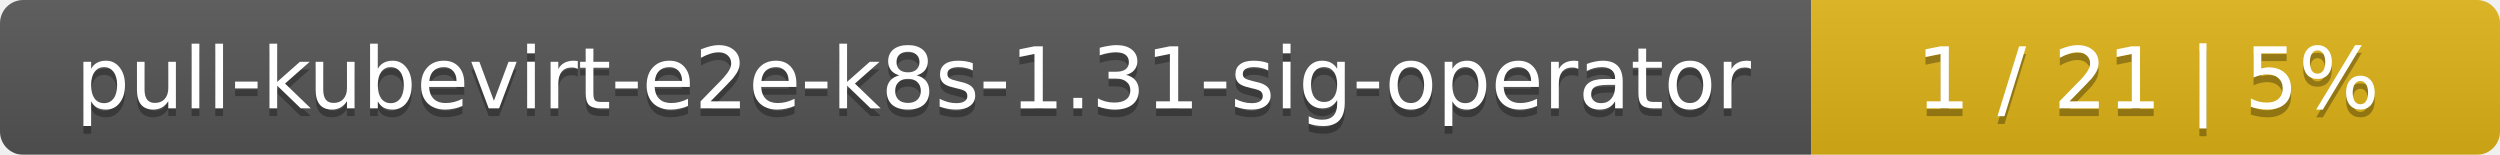
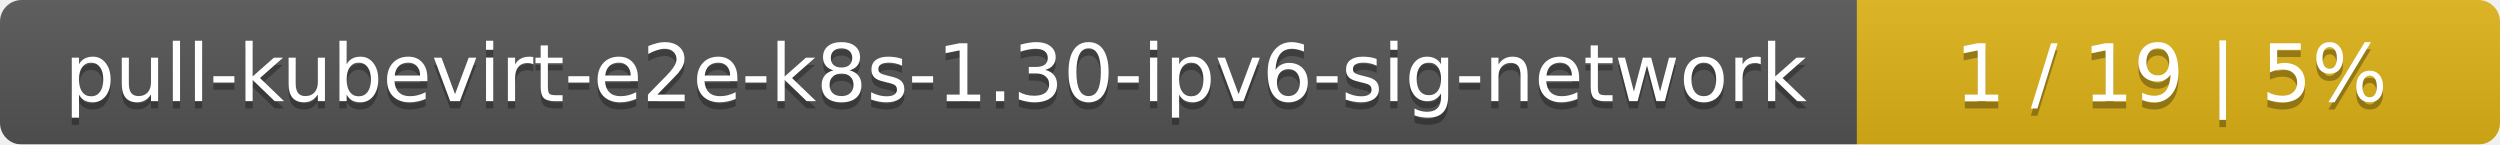
- <svg xmlns="http://www.w3.org/2000/svg" width="323" height="20">
+ <svg xmlns="http://www.w3.org/2000/svg" width="346" height="20">
  <linearGradient id="smooth" x2="0" y2="100%">
    <stop offset="0" stop-color="#bbb" stop-opacity=".1" />
    <stop offset="1" stop-opacity=".1" />
  </linearGradient>
  <mask id="round">
-     <rect width="323" height="20" rx="3" fill="#fff" />
+     <rect width="346" height="20" rx="3" fill="#fff" />
  </mask>
  <g mask="url(#round)">
-     <rect width="234" height="20" fill="#555" />
-     <rect x="234" width="89" height="20" fill="#dfb317" />
-     <rect width="323" height="20" fill="url(#smooth)" />
+     <rect width="257" height="20" fill="#555" />
+     <rect x="257" width="89" height="20" fill="#dfb317" />
+     <rect width="346" height="20" fill="url(#smooth)" />
  </g>
  <g fill="#fff" text-anchor="middle" font-family="DejaVu Sans,Verdana,Geneva,sans-serif" font-size="11">
-     <text x="118" y="15" fill="#010101" fill-opacity=".3">pull-kubevirt-e2e-k8s-1.31-sig-operator</text>
-     <text x="118" y="14">pull-kubevirt-e2e-k8s-1.31-sig-operator</text>
-     <text x="277.5" y="15" fill="#010101" fill-opacity=".3">1 / 21    |    5%</text>
-     <text x="277.5" y="14">1 / 21    |    5%</text>
+     <text x="129.5" y="15" fill="#010101" fill-opacity=".3">pull-kubevirt-e2e-k8s-1.30-ipv6-sig-network</text>
+     <text x="129.5" y="14">pull-kubevirt-e2e-k8s-1.30-ipv6-sig-network</text>
+     <text x="300.5" y="15" fill="#010101" fill-opacity=".3">1 / 19    |    5%</text>
+     <text x="300.5" y="14">1 / 19    |    5%</text>
  </g>
</svg>
